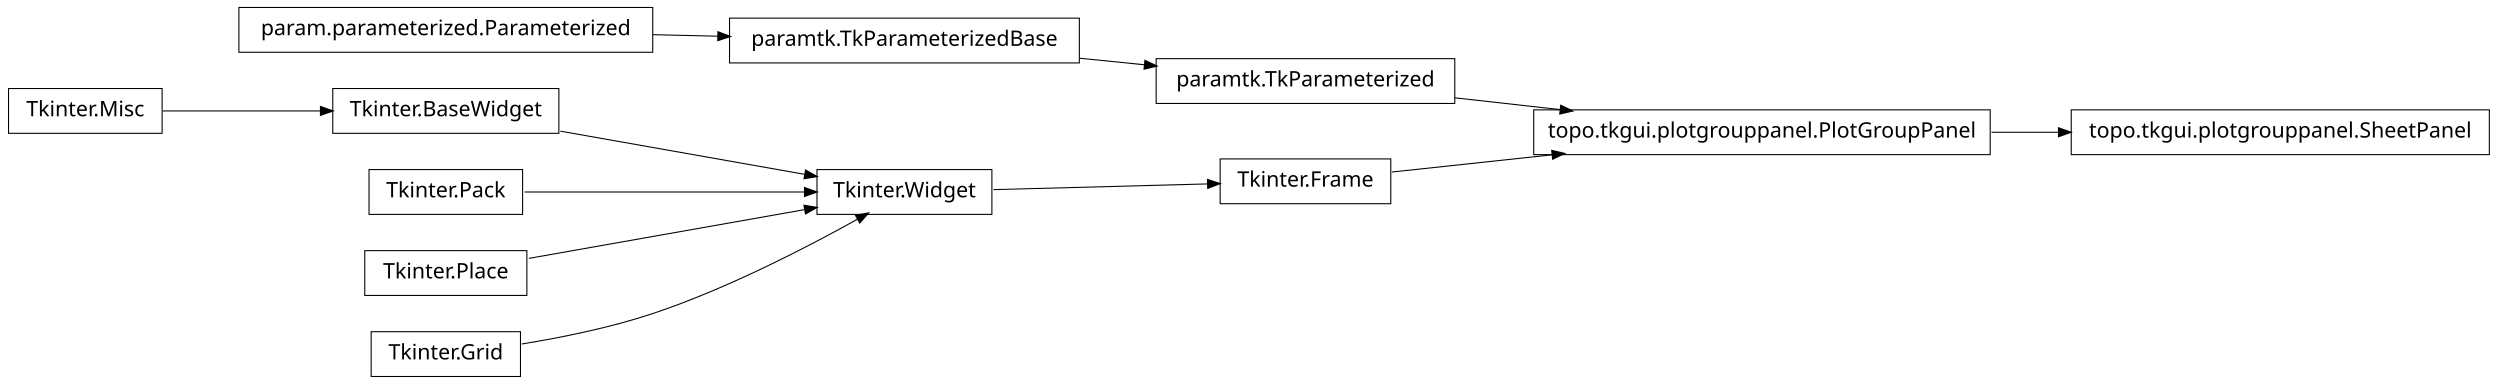
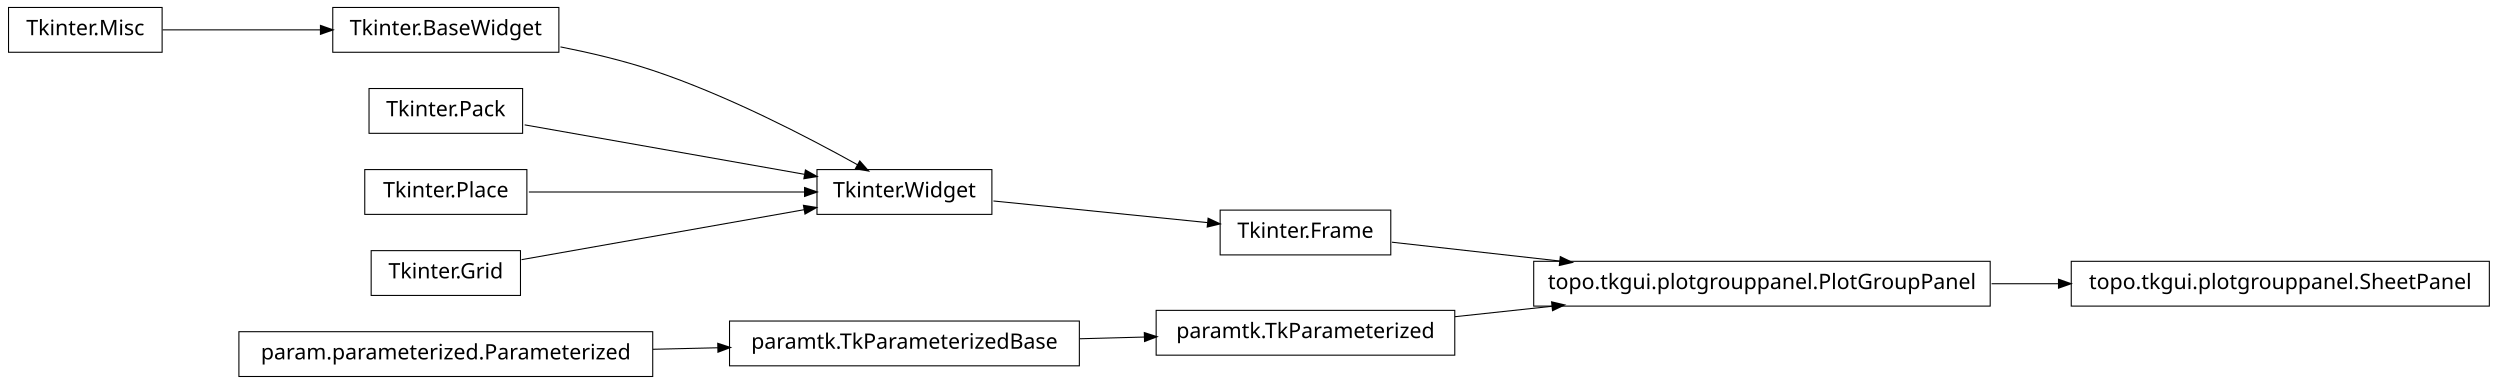
<svg xmlns="http://www.w3.org/2000/svg" width="1172pt" height="180pt" viewBox="0.00 0.00 1172.00 180.00">
  <g id="graph1" class="graph" transform="scale(1 1) rotate(0) translate(4 176)">
    <polygon fill="white" stroke="white" points="-4,5 -4,-176 1169,-176 1169,5 -4,5" />
    <g id="node1" class="node">
+       <polygon fill="none" stroke="black" stroke-width="0.5" points="72,-172.5 2.84217e-14,-172.5 0,-151.5 72,-151.5 72,-172.5" />
+       <text text-anchor="middle" x="36" y="-159.5" font-family="Vera" font-size="10.00">Tkinter.Misc</text>
+     </g>
+     <g id="node2" class="node">
+       <polygon fill="none" stroke="black" stroke-width="0.5" points="258,-172.5 152,-172.5 152,-151.5 258,-151.5 258,-172.5" />
+       <text text-anchor="middle" x="205" y="-159.5" font-family="Vera" font-size="10.00">Tkinter.BaseWidget</text>
+     </g>
+     <g id="edge2" class="edge">
+       <path fill="none" stroke="black" stroke-width="0.5" d="M72.255,-162C93.805,-162 121.651,-162 146.27,-162" />
+       <polygon fill="black" stroke="black" points="146.471,-163.75 151.471,-162 146.471,-160.25 146.471,-163.75" />
+     </g>
+     <g id="node15" class="node">
      <polygon fill="none" stroke="black" stroke-width="0.5" points="461,-96.5 379,-96.5 379,-75.5 461,-75.5 461,-96.5" />
      <text text-anchor="middle" x="420" y="-83.5" font-family="Vera" font-size="10.00">Tkinter.Widget</text>
    </g>
-     <g id="node14" class="node">
-       <polygon fill="none" stroke="black" stroke-width="0.5" points="648,-101.5 568,-101.5 568,-80.5 648,-80.5 648,-101.5" />
-       <text text-anchor="middle" x="608" y="-88.5" font-family="Vera" font-size="10.00">Tkinter.Frame</text>
+     <g id="edge14" class="edge">
+       <path fill="none" stroke="black" stroke-width="0.5" d="M258.75,-154.017C273,-151.213 288.243,-147.585 302,-143 337.006,-131.333 375.019,-111.57 398.178,-98.653" />
+       <polygon fill="black" stroke="black" points="399.105,-100.14 402.607,-96.165 397.39,-97.088 399.105,-100.14" />
+     </g>
+     <g id="node4" class="node">
+       <polygon fill="none" stroke="black" stroke-width="0.5" points="502,-25.5 338,-25.5 338,-4.5 502,-4.5 502,-25.5" />
+       <text text-anchor="middle" x="420" y="-12.5" font-family="Vera" font-size="10.00">paramtk.TkParameterizedBase</text>
+     </g>
+     <g id="node10" class="node">
+       <polygon fill="none" stroke="black" stroke-width="0.5" points="678,-30.5 538,-30.5 538,-9.5 678,-9.5 678,-30.5" />
+       <text text-anchor="middle" x="608" y="-17.5" font-family="Vera" font-size="10.00">paramtk.TkParameterized</text>
+     </g>
+     <g id="edge8" class="edge">
+       <path fill="none" stroke="black" stroke-width="0.5" d="M502.186,-17.186C512.283,-17.454 522.564,-17.728 532.554,-17.994" />
+       <polygon fill="black" stroke="black" points="532.704,-19.748 537.749,-18.132 532.798,-16.249 532.704,-19.748" />
+     </g>
+     <g id="node5" class="node">
+       <polygon fill="none" stroke="black" stroke-width="0.5" points="302,-20.5 108,-20.5 108,0.5 302,0.5 302,-20.5" />
+       <text text-anchor="middle" x="205" y="-7.5" font-family="Vera" font-size="10.00">param.parameterized.Parameterized</text>
+     </g>
+     <g id="edge4" class="edge">
+       <path fill="none" stroke="black" stroke-width="0.5" d="M302.121,-12.259C312.261,-12.494 322.525,-12.733 332.548,-12.966" />
+       <polygon fill="black" stroke="black" points="332.726,-14.721 337.766,-13.088 332.808,-11.222 332.726,-14.721" />
+     </g>
+     <g id="node7" class="node">
+       <polygon fill="none" stroke="black" stroke-width="0.5" points="1163,-53.5 967,-53.5 967,-32.5 1163,-32.5 1163,-53.5" />
+       <text text-anchor="middle" x="1065" y="-40.5" font-family="Vera" font-size="10.00">topo.tkgui.plotgrouppanel.SheetPanel</text>
+     </g>
+     <g id="node8" class="node">
+       <polygon fill="none" stroke="black" stroke-width="0.5" points="929,-53.5 715,-53.5 715,-32.5 929,-32.5 929,-53.5" />
+       <text text-anchor="middle" x="822" y="-40.5" font-family="Vera" font-size="10.00">topo.tkgui.plotgrouppanel.PlotGroupPanel</text>
+     </g>
+     <g id="edge6" class="edge">
+       <path fill="none" stroke="black" stroke-width="0.5" d="M929.645,-43C940.118,-43 950.73,-43 961.165,-43" />
+       <polygon fill="black" stroke="black" points="961.272,-44.75 966.272,-43 961.272,-41.25 961.272,-44.75" />
+     </g>
+     <g id="edge10" class="edge">
+       <path fill="none" stroke="black" stroke-width="0.5" d="M678.072,-27.531C692.637,-29.096 708.244,-30.774 723.612,-32.426" />
+       <polygon fill="black" stroke="black" points="723.654,-34.19 728.812,-32.984 724.028,-30.71 723.654,-34.19" />
+     </g>
+     <g id="node13" class="node">
+       <polygon fill="none" stroke="black" stroke-width="0.5" points="648,-77.5 568,-77.5 568,-56.5 648,-56.5 648,-77.5" />
+       <text text-anchor="middle" x="608" y="-64.5" font-family="Vera" font-size="10.00">Tkinter.Frame</text>
    </g>
    <g id="edge12" class="edge">
-       <path fill="none" stroke="black" stroke-width="0.5" d="M461.723,-87.11C491.481,-87.901 531.488,-88.965 562.14,-89.78" />
-       <polygon fill="black" stroke="black" points="562.318,-91.536 567.362,-89.919 562.411,-88.037 562.318,-91.536" />
+       <path fill="none" stroke="black" stroke-width="0.5" d="M648.503,-62.458C670.862,-59.95 699.638,-56.723 727.302,-53.62" />
+       <polygon fill="black" stroke="black" points="727.679,-55.339 732.453,-53.043 727.289,-51.861 727.679,-55.339" />
    </g>
-     <g id="node2" class="node">
-       <polygon fill="none" stroke="black" stroke-width="0.5" points="258,-134.5 152,-134.5 152,-113.5 258,-113.5 258,-134.5" />
-       <text text-anchor="middle" x="205" y="-121.5" font-family="Vera" font-size="10.00">Tkinter.BaseWidget</text>
+     <g id="edge22" class="edge">
+       <path fill="none" stroke="black" stroke-width="0.5" d="M461.723,-81.783C491.481,-78.776 531.488,-74.733 562.14,-71.635" />
+       <polygon fill="black" stroke="black" points="562.564,-73.351 567.362,-71.107 562.212,-69.869 562.564,-73.351" />
    </g>
-     <g id="edge2" class="edge">
-       <path fill="none" stroke="black" stroke-width="0.5" d="M258.699,-114.509C293.881,-108.291 339.423,-100.242 373.138,-94.283" />
-       <polygon fill="black" stroke="black" points="373.825,-95.938 378.444,-93.345 373.216,-92.492 373.825,-95.938" />
+     <g id="node17" class="node">
+       <polygon fill="none" stroke="black" stroke-width="0.5" points="241,-134.5 169,-134.5 169,-113.5 241,-113.5 241,-134.5" />
+       <text text-anchor="middle" x="205" y="-121.5" font-family="Vera" font-size="10.00">Tkinter.Pack</text>
    </g>
-     <g id="node4" class="node">
-       <polygon fill="none" stroke="black" stroke-width="0.5" points="241,-96.5 169,-96.5 169,-75.5 241,-75.5 241,-96.5" />
-       <text text-anchor="middle" x="205" y="-83.5" font-family="Vera" font-size="10.00">Tkinter.Pack</text>
+     <g id="edge16" class="edge">
+       <path fill="none" stroke="black" stroke-width="0.5" d="M241.96,-117.468C278.269,-111.05 333.801,-101.235 373.179,-94.275" />
+       <polygon fill="black" stroke="black" points="373.764,-95.949 378.383,-93.356 373.154,-92.503 373.764,-95.949" />
    </g>
-     <g id="edge4" class="edge">
-       <path fill="none" stroke="black" stroke-width="0.5" d="M241.96,-86C278.269,-86 333.801,-86 373.179,-86" />
-       <polygon fill="black" stroke="black" points="373.383,-87.75 378.383,-86 373.383,-84.25 373.383,-87.75" />
+     <g id="node19" class="node">
+       <polygon fill="none" stroke="black" stroke-width="0.5" points="243,-96.5 167,-96.5 167,-75.5 243,-75.5 243,-96.5" />
+       <text text-anchor="middle" x="205" y="-83.5" font-family="Vera" font-size="10.00">Tkinter.Place</text>
    </g>
-     <g id="node6" class="node">
-       <polygon fill="none" stroke="black" stroke-width="0.5" points="243,-58.5 167,-58.5 167,-37.5 243,-37.5 243,-58.5" />
-       <text text-anchor="middle" x="205" y="-45.5" font-family="Vera" font-size="10.00">Tkinter.Place</text>
-     </g>
-     <g id="edge6" class="edge">
-       <path fill="none" stroke="black" stroke-width="0.5" d="M243.935,-54.882C280.299,-61.309 334.629,-70.911 373.308,-77.748" />
-       <polygon fill="black" stroke="black" points="373.192,-79.504 378.42,-78.651 373.801,-76.057 373.192,-79.504" />
-     </g>
-     <g id="node8" class="node">
-       <polygon fill="none" stroke="black" stroke-width="0.5" points="240,-20.5 170,-20.5 170,0.5 240,0.5 240,-20.5" />
-       <text text-anchor="middle" x="205" y="-7.5" font-family="Vera" font-size="10.00">Tkinter.Grid</text>
-     </g>
-     <g id="edge8" class="edge">
-       <path fill="none" stroke="black" stroke-width="0.5" d="M240.582,-14.726C259.178,-17.755 282.139,-22.38 302,-29 337.006,-40.667 375.019,-60.43 398.178,-73.347" />
-       <polygon fill="black" stroke="black" points="397.39,-74.912 402.607,-75.835 399.105,-71.86 397.39,-74.912" />
-     </g>
-     <g id="node10" class="node">
-       <polygon fill="none" stroke="black" stroke-width="0.5" points="1163,-124.5 967,-124.5 967,-103.5 1163,-103.5 1163,-124.5" />
-       <text text-anchor="middle" x="1065" y="-111.5" font-family="Vera" font-size="10.00">topo.tkgui.plotgrouppanel.SheetPanel</text>
-     </g>
-     <g id="node11" class="node">
-       <polygon fill="none" stroke="black" stroke-width="0.5" points="929,-124.5 715,-124.5 715,-103.5 929,-103.5 929,-124.5" />
-       <text text-anchor="middle" x="822" y="-111.5" font-family="Vera" font-size="10.00">topo.tkgui.plotgrouppanel.PlotGroupPanel</text>
-     </g>
-     <g id="edge10" class="edge">
-       <path fill="none" stroke="black" stroke-width="0.5" d="M929.645,-114C940.118,-114 950.73,-114 961.165,-114" />
-       <polygon fill="black" stroke="black" points="961.272,-115.75 966.272,-114 961.272,-112.25 961.272,-115.75" />
-     </g>
-     <g id="node13" class="node">
-       <polygon fill="none" stroke="black" stroke-width="0.5" points="302,-172.5 108,-172.5 108,-151.5 302,-151.5 302,-172.5" />
-       <text text-anchor="middle" x="205" y="-159.5" font-family="Vera" font-size="10.00">param.parameterized.Parameterized</text>
+     <g id="edge18" class="edge">
+       <path fill="none" stroke="black" stroke-width="0.5" d="M243.935,-86C280.299,-86 334.629,-86 373.308,-86" />
+       <polygon fill="black" stroke="black" points="373.42,-87.75 378.42,-86 373.42,-84.25 373.42,-87.75" />
    </g>
    <g id="node21" class="node">
-       <polygon fill="none" stroke="black" stroke-width="0.5" points="502,-167.5 338,-167.5 338,-146.5 502,-146.5 502,-167.5" />
-       <text text-anchor="middle" x="420" y="-154.5" font-family="Vera" font-size="10.00">paramtk.TkParameterizedBase</text>
+       <polygon fill="none" stroke="black" stroke-width="0.5" points="240,-58.5 170,-58.5 170,-37.5 240,-37.5 240,-58.5" />
+       <text text-anchor="middle" x="205" y="-45.5" font-family="Vera" font-size="10.00">Tkinter.Grid</text>
    </g>
    <g id="edge20" class="edge">
-       <path fill="none" stroke="black" stroke-width="0.5" d="M302.121,-159.741C312.261,-159.506 322.525,-159.267 332.548,-159.034" />
-       <polygon fill="black" stroke="black" points="332.808,-160.778 337.766,-158.912 332.726,-157.279 332.808,-160.778" />
-     </g>
-     <g id="edge16" class="edge">
-       <path fill="none" stroke="black" stroke-width="0.5" d="M648.503,-95.353C669.86,-97.648 697.073,-100.573 723.579,-103.422" />
-       <polygon fill="black" stroke="black" points="723.71,-105.196 728.868,-103.991 724.084,-101.716 723.71,-105.196" />
-     </g>
-     <g id="node16" class="node">
-       <polygon fill="none" stroke="black" stroke-width="0.5" points="678,-148.5 538,-148.5 538,-127.5 678,-127.5 678,-148.5" />
-       <text text-anchor="middle" x="608" y="-135.5" font-family="Vera" font-size="10.00">paramtk.TkParameterized</text>
-     </g>
-     <g id="edge14" class="edge">
-       <path fill="none" stroke="black" stroke-width="0.5" d="M678.072,-130.142C693.869,-128.37 710.89,-126.461 727.503,-124.598" />
-       <polygon fill="black" stroke="black" points="727.871,-126.318 732.644,-124.021 727.48,-122.839 727.871,-126.318" />
-     </g>
-     <g id="node19" class="node">
-       <polygon fill="none" stroke="black" stroke-width="0.5" points="72,-134.5 2.84217e-14,-134.5 0,-113.5 72,-113.5 72,-134.5" />
-       <text text-anchor="middle" x="36" y="-121.5" font-family="Vera" font-size="10.00">Tkinter.Misc</text>
-     </g>
-     <g id="edge18" class="edge">
-       <path fill="none" stroke="black" stroke-width="0.5" d="M72.255,-124C93.805,-124 121.651,-124 146.27,-124" />
-       <polygon fill="black" stroke="black" points="146.471,-125.75 151.471,-124 146.471,-122.25 146.471,-125.75" />
-     </g>
-     <g id="edge22" class="edge">
-       <path fill="none" stroke="black" stroke-width="0.5" d="M502.186,-148.694C512.283,-147.674 522.564,-146.634 532.554,-145.625" />
-       <polygon fill="black" stroke="black" points="532.951,-147.344 537.749,-145.1 532.599,-143.862 532.951,-147.344" />
+       <path fill="none" stroke="black" stroke-width="0.5" d="M240.503,-54.275C276.687,-60.67 333.012,-70.625 372.905,-77.676" />
+       <polygon fill="black" stroke="black" points="372.947,-79.461 378.175,-78.608 373.556,-76.014 372.947,-79.461" />
    </g>
  </g>
</svg>
